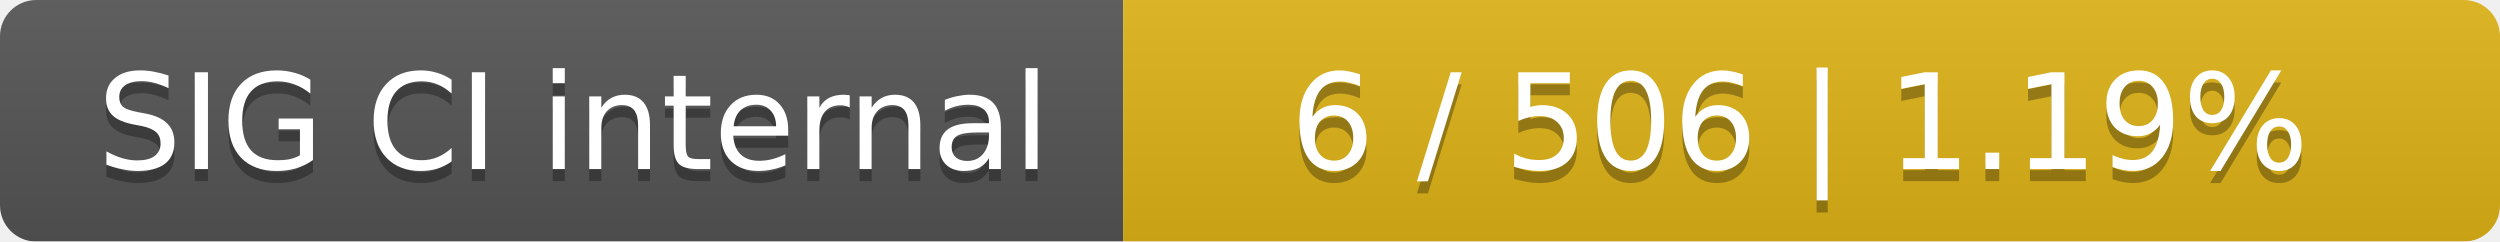
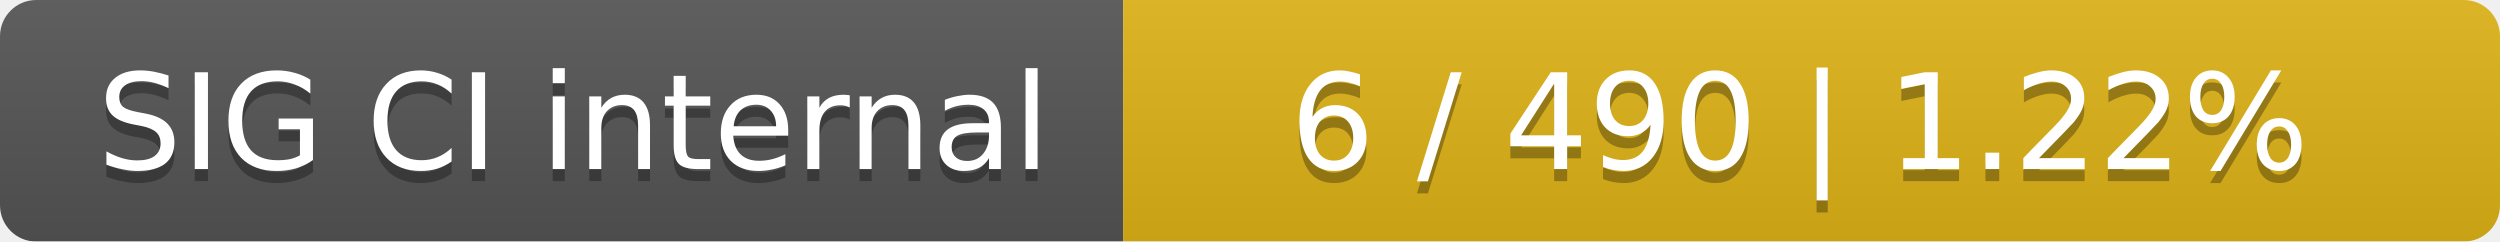
<svg xmlns="http://www.w3.org/2000/svg" width="207" height="20">
  <linearGradient id="smooth" x2="0" y2="100%">
    <stop offset="0" stop-color="#bbb" stop-opacity=".1" />
    <stop offset="1" stop-opacity=".1" />
  </linearGradient>
  <mask id="round">
    <rect width="207" height="20" rx="3" fill="#fff" />
  </mask>
  <g mask="url(#round)">
    <rect width="93" height="20" fill="#555" />
    <rect x="93" width="114" height="20" fill="#dfb317" />
    <rect width="207" height="20" fill="url(#smooth)" />
  </g>
  <g fill="#fff" text-anchor="middle" font-family="DejaVu Sans,Verdana,Geneva,sans-serif" font-size="11">
    <text x="47.5" y="15" fill="#010101" fill-opacity=".3">SIG CI internal</text>
    <text x="47.5" y="14">SIG CI internal</text>
-     <text x="149" y="15" fill="#010101" fill-opacity=".3">6 / 506    |    1.19%</text>
-     <text x="149" y="14">6 / 506    |    1.19%</text>
+     <text x="149" y="15" fill="#010101" fill-opacity=".3">6 / 490    |    1.22%</text>
+     <text x="149" y="14">6 / 490    |    1.22%</text>
  </g>
</svg>
